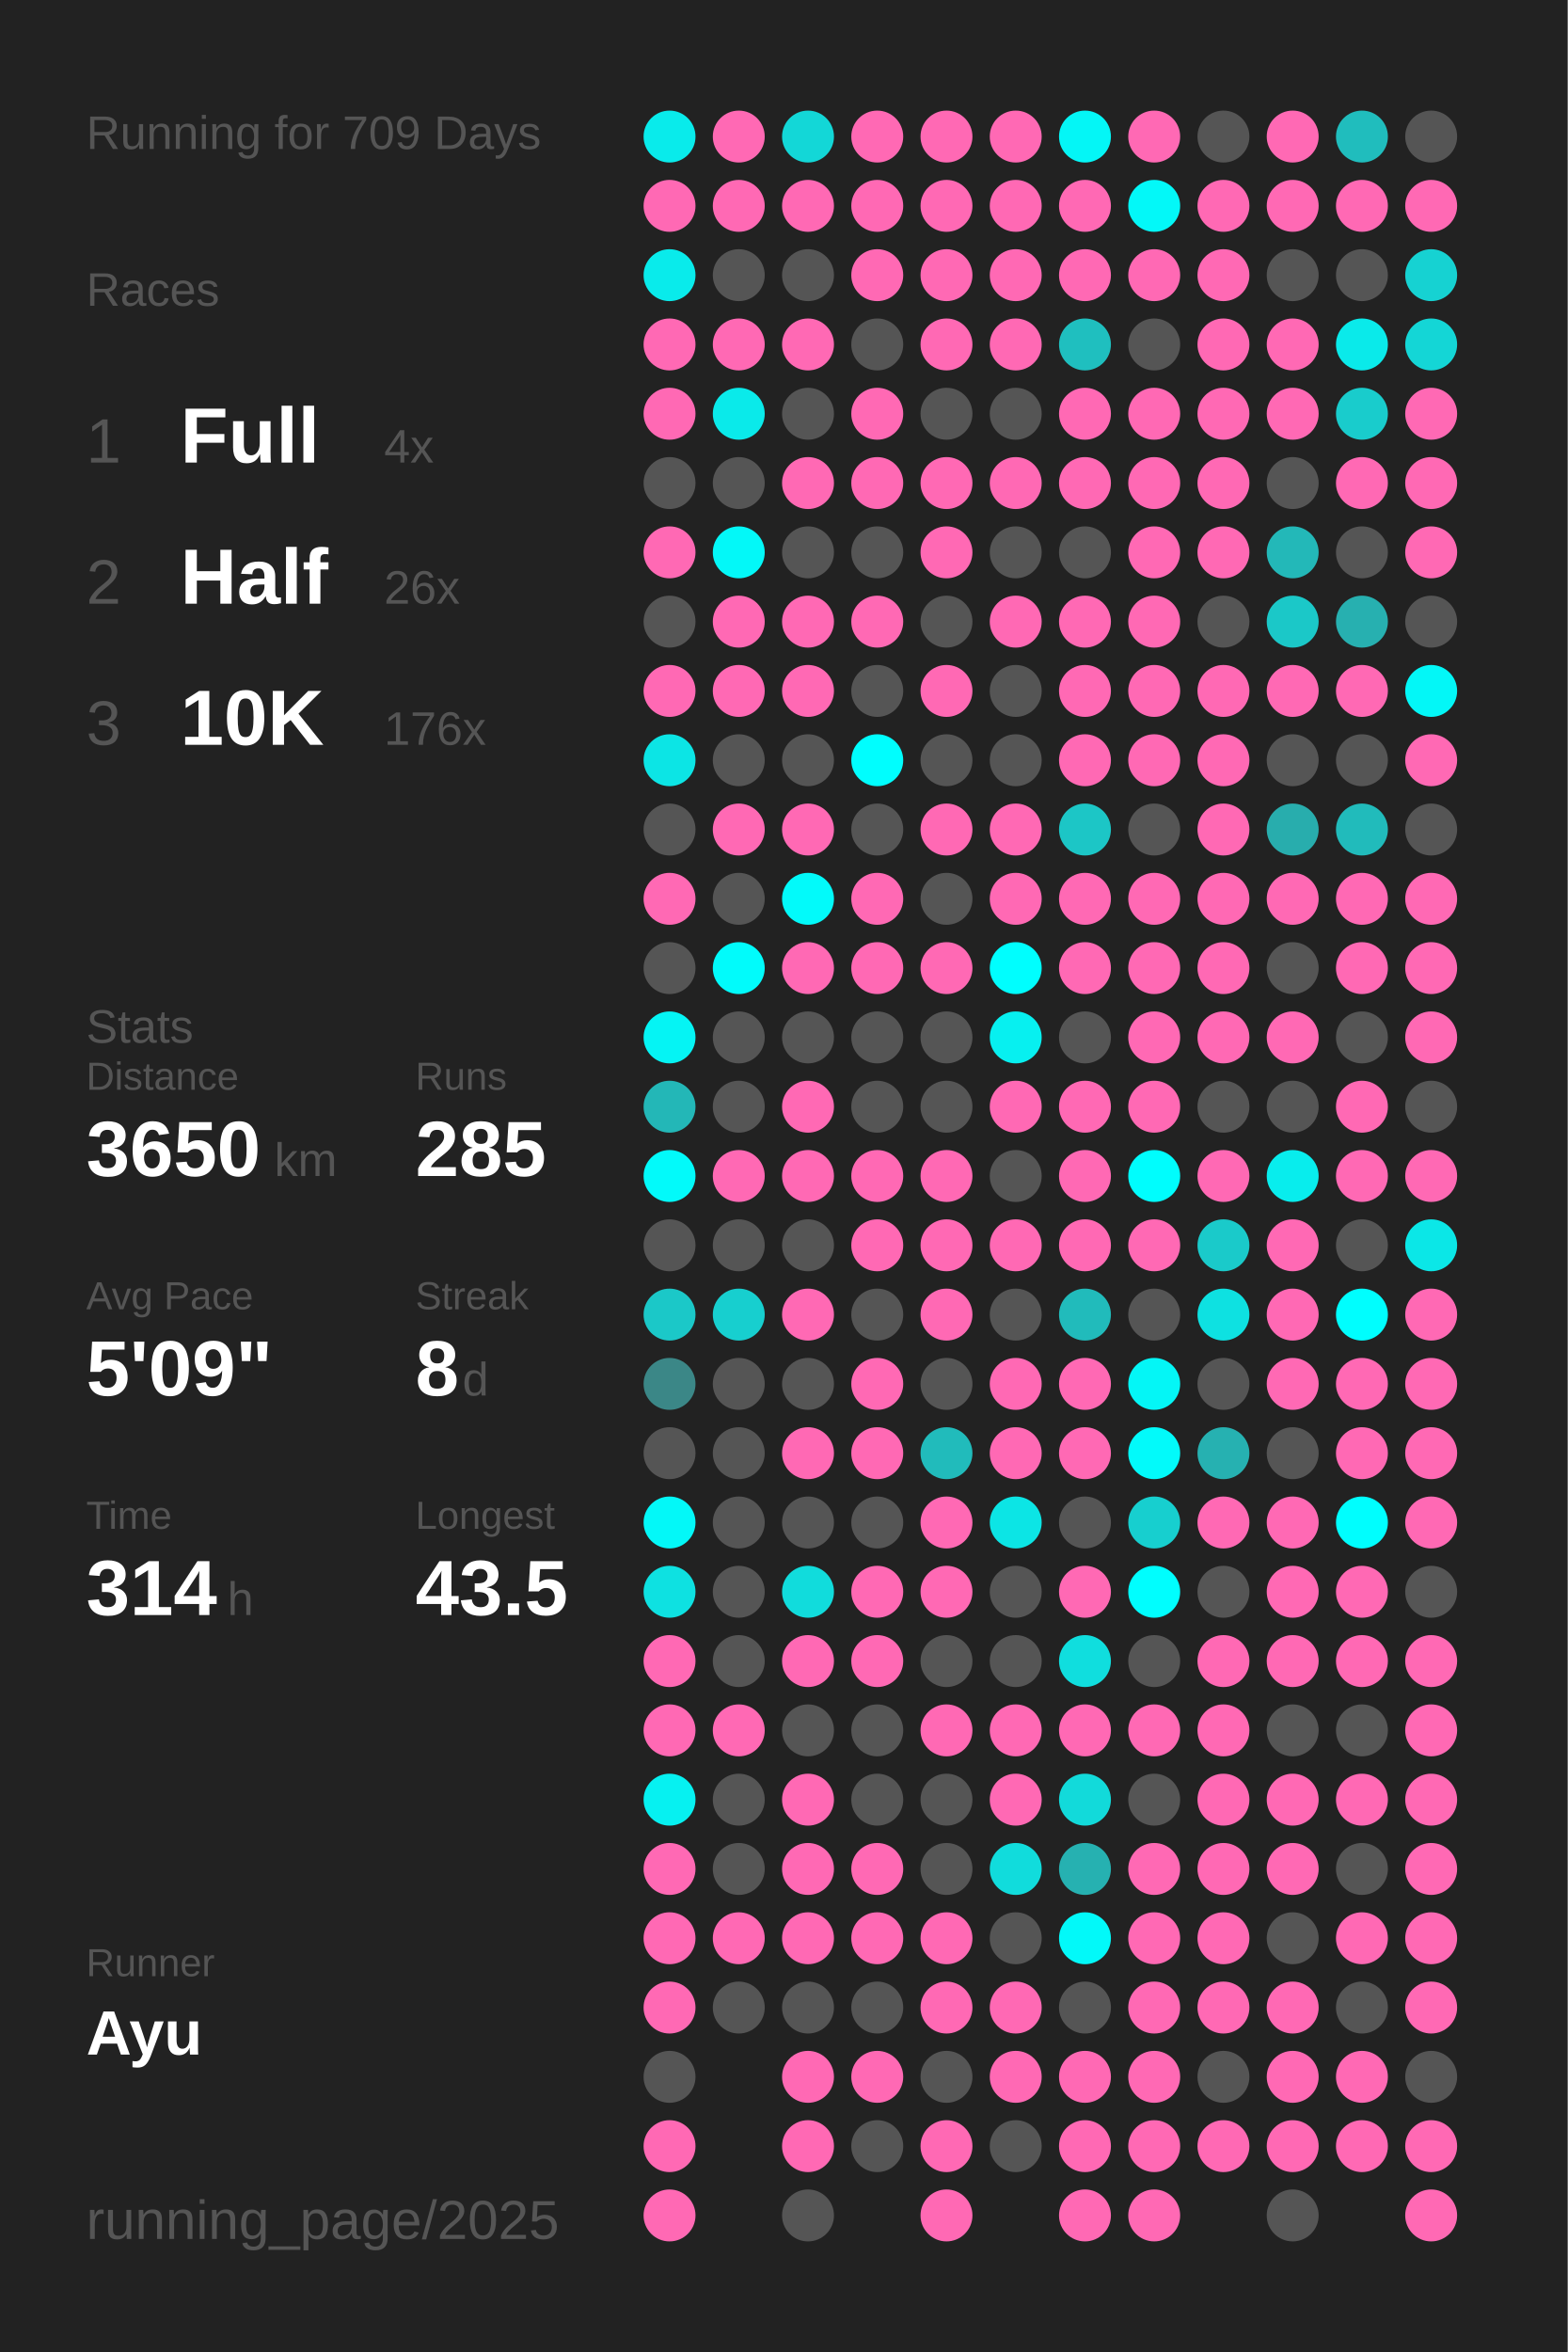
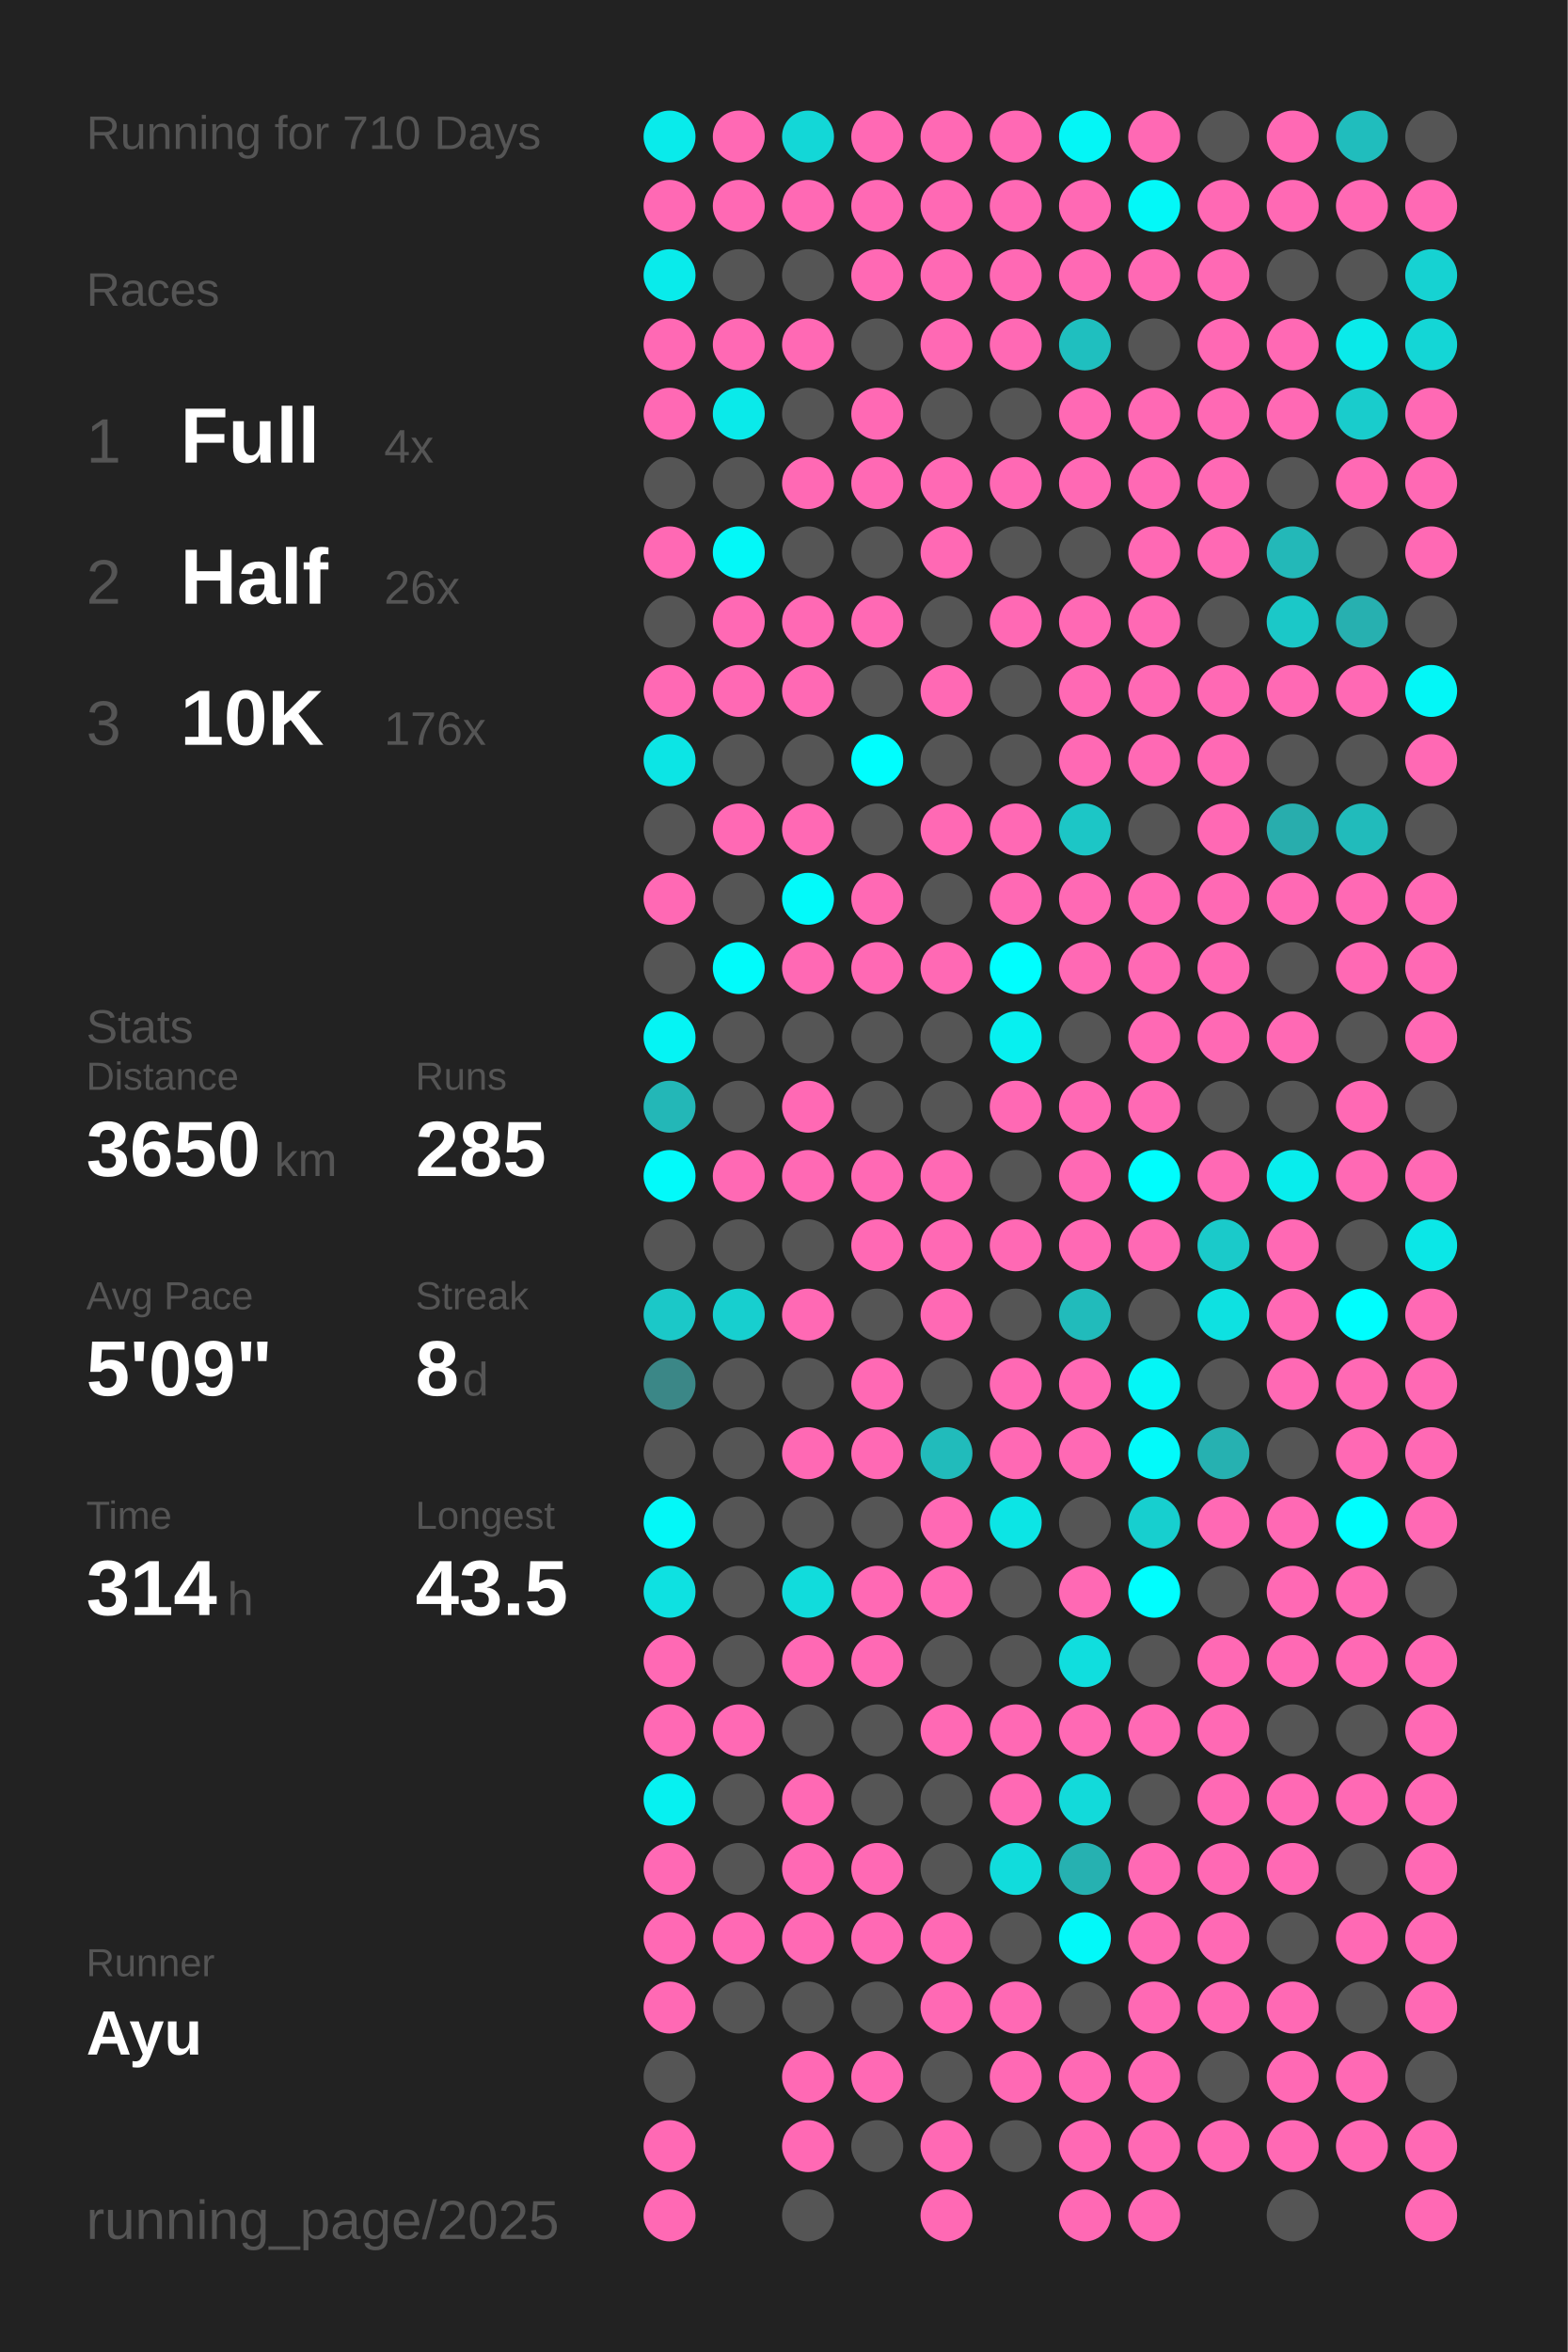
<svg xmlns="http://www.w3.org/2000/svg" baseProfile="full" height="300mm" version="1.1" viewBox="0,0,200,300" width="200mm">
  <defs />
  <rect fill="#222222" height="300" width="200" x="0" y="0" />
-   <text fill="#555555" style="font-size:6px; font-family:Arial;" x="11" y="19">Running for 709 Days</text>
+   <text fill="#555555" style="font-size:6px; font-family:Arial;" x="11" y="19">Running for 710 Days</text>
  <text fill="#555555" style="font-size:6px; font-family:Arial;" x="11" y="39">Races</text>
  <text fill="#555555" style="font-size:8px; font-family:Arial;" x="11" y="59">1</text>
  <text fill="#FFFFFF" style="font-size:10px; font-family:Arial; font-weight:bold;" x="23" y="59">Full</text>
  <text fill="#555555" style="font-size:6px; font-family:Arial;" x="49" y="59">4x</text>
  <text fill="#555555" style="font-size:8px; font-family:Arial;" x="11" y="77">2</text>
  <text fill="#FFFFFF" style="font-size:10px; font-family:Arial; font-weight:bold;" x="23" y="77">Half</text>
  <text fill="#555555" style="font-size:6px; font-family:Arial;" x="49" y="77">26x</text>
  <text fill="#555555" style="font-size:8px; font-family:Arial;" x="11" y="95">3</text>
  <text fill="#FFFFFF" style="font-size:10px; font-family:Arial; font-weight:bold;" x="23" y="95">10K</text>
  <text fill="#555555" style="font-size:6px; font-family:Arial;" x="49" y="95">176x</text>
  <text fill="#555555" style="font-size:6px; font-family:Arial;" x="11" y="133">Stats</text>
  <text fill="#555555" style="font-size:5px; font-family:Arial;" x="11" y="139">Distance</text>
  <text fill="#FFFFFF" style="font-size:10px; font-family:Arial; font-weight:bold;" x="11" y="150">3650</text>
  <text fill="#555555" style="font-size:6px; font-family:Arial;" x="35" y="150">km</text>
  <text fill="#555555" style="font-size:5px; font-family:Arial;" x="53" y="139">Runs</text>
  <text fill="#FFFFFF" style="font-size:10px; font-family:Arial; font-weight:bold;" x="53" y="150">285</text>
  <text fill="#555555" style="font-size:5px; font-family:Arial;" x="11" y="167">Avg Pace</text>
  <text fill="#FFFFFF" style="font-size:10px; font-family:Arial; font-weight:bold;" x="11" y="178">5'09"</text>
  <text fill="#555555" style="font-size:5px; font-family:Arial;" x="53" y="167">Streak</text>
  <text fill="#FFFFFF" style="font-size:10px; font-family:Arial; font-weight:bold;" x="53" y="178">8</text>
  <text fill="#555555" style="font-size:6px; font-family:Arial;" x="59" y="178">d</text>
  <text fill="#555555" style="font-size:5px; font-family:Arial;" x="11" y="195">Time</text>
  <text fill="#FFFFFF" style="font-size:10px; font-family:Arial; font-weight:bold;" x="11" y="206">314</text>
  <text fill="#555555" style="font-size:6px; font-family:Arial;" x="29" y="206">h</text>
  <text fill="#555555" style="font-size:5px; font-family:Arial;" x="53" y="195">Longest</text>
  <text fill="#FFFFFF" style="font-size:10px; font-family:Arial; font-weight:bold;" x="53" y="206">43.5</text>
  <text fill="#555555" style="font-size:5px; font-family:Arial;" x="11" y="252.065">Runner</text>
  <text fill="#FFFFFF" style="font-size:8px; font-family:Arial; font-weight:bold;" x="11" y="262.065">Ayu</text>
  <text fill="#555555" style="font-size:7px; font-family:Arial;" x="11" y="285.581">running_page/2025</text>
  <circle cx="85.417" cy="17.419" fill="#09ebeb" r="3.312" />
  <circle cx="85.417" cy="26.258" fill="#ff69b4" r="3.312" />
  <circle cx="85.417" cy="35.097" fill="#09ebeb" r="3.312" />
  <circle cx="85.417" cy="43.935" fill="#ff69b4" r="3.312" />
  <circle cx="85.417" cy="52.774" fill="#ff69b4" r="3.312" />
  <circle cx="85.417" cy="61.613" fill="#555555" r="3.312" />
  <circle cx="85.417" cy="70.452" fill="#ff69b4" r="3.312" />
  <circle cx="85.417" cy="79.29" fill="#555555" r="3.312" />
  <circle cx="85.417" cy="88.129" fill="#ff69b4" r="3.312" />
  <circle cx="85.417" cy="96.968" fill="#0ce5e5" r="3.312" />
  <circle cx="85.417" cy="105.806" fill="#555555" r="3.312" />
  <circle cx="85.417" cy="114.645" fill="#ff69b4" r="3.312" />
  <circle cx="85.417" cy="123.484" fill="#555555" r="3.312" />
  <circle cx="85.417" cy="132.323" fill="#05f4f4" r="3.312" />
  <circle cx="85.417" cy="141.161" fill="#23b7b7" r="3.312" />
  <circle cx="85.417" cy="150" fill="#02fafa" r="3.312" />
  <circle cx="85.417" cy="158.839" fill="#555555" r="3.312" />
  <circle cx="85.417" cy="167.677" fill="#1bc8c8" r="3.312" />
  <circle cx="85.417" cy="176.516" fill="#3b8787" r="3.312" />
  <circle cx="85.417" cy="185.355" fill="#555555" r="3.312" />
  <circle cx="85.417" cy="194.194" fill="#03f8f8" r="3.312" />
  <circle cx="85.417" cy="203.032" fill="#0ee1e1" r="3.312" />
  <circle cx="85.417" cy="211.871" fill="#ff69b4" r="3.312" />
  <circle cx="85.417" cy="220.71" fill="#ff69b4" r="3.312" />
  <circle cx="85.417" cy="229.548" fill="#06f1f1" r="3.312" />
  <circle cx="85.417" cy="238.387" fill="#ff69b4" r="3.312" />
  <circle cx="85.417" cy="247.226" fill="#ff69b4" r="3.312" />
  <circle cx="85.417" cy="256.065" fill="#ff69b4" r="3.312" />
  <circle cx="85.417" cy="264.903" fill="#555555" r="3.312" />
  <circle cx="85.417" cy="273.742" fill="#ff69b4" r="3.312" />
  <circle cx="85.417" cy="282.581" fill="#ff69b4" r="3.312" />
  <circle cx="94.25" cy="17.419" fill="#ff69b4" r="3.312" />
  <circle cx="94.25" cy="26.258" fill="#ff69b4" r="3.312" />
  <circle cx="94.25" cy="35.097" fill="#555555" r="3.312" />
  <circle cx="94.25" cy="43.935" fill="#ff69b4" r="3.312" />
  <circle cx="94.25" cy="52.774" fill="#0aeaea" r="3.312" />
  <circle cx="94.25" cy="61.613" fill="#555555" r="3.312" />
  <circle cx="94.25" cy="70.452" fill="#03f8f8" r="3.312" />
  <circle cx="94.25" cy="79.29" fill="#ff69b4" r="3.312" />
  <circle cx="94.25" cy="88.129" fill="#ff69b4" r="3.312" />
  <circle cx="94.25" cy="96.968" fill="#555555" r="3.312" />
  <circle cx="94.25" cy="105.806" fill="#ff69b4" r="3.312" />
  <circle cx="94.25" cy="114.645" fill="#555555" r="3.312" />
  <circle cx="94.25" cy="123.484" fill="#01fbfb" r="3.312" />
  <circle cx="94.25" cy="132.323" fill="#555555" r="3.312" />
  <circle cx="94.25" cy="141.161" fill="#555555" r="3.312" />
  <circle cx="94.25" cy="150" fill="#ff69b4" r="3.312" />
  <circle cx="94.25" cy="158.839" fill="#555555" r="3.312" />
  <circle cx="94.25" cy="167.677" fill="#17cfcf" r="3.312" />
  <circle cx="94.25" cy="176.516" fill="#555555" r="3.312" />
  <circle cx="94.25" cy="185.355" fill="#555555" r="3.312" />
  <circle cx="94.25" cy="194.194" fill="#555555" r="3.312" />
  <circle cx="94.25" cy="203.032" fill="#555555" r="3.312" />
  <circle cx="94.25" cy="211.871" fill="#555555" r="3.312" />
  <circle cx="94.25" cy="220.71" fill="#ff69b4" r="3.312" />
  <circle cx="94.25" cy="229.548" fill="#555555" r="3.312" />
  <circle cx="94.25" cy="238.387" fill="#555555" r="3.312" />
  <circle cx="94.25" cy="247.226" fill="#ff69b4" r="3.312" />
  <circle cx="94.25" cy="256.065" fill="#555555" r="3.312" />
  <circle cx="103.083" cy="17.419" fill="#13d7d7" r="3.312" />
  <circle cx="103.083" cy="26.258" fill="#ff69b4" r="3.312" />
  <circle cx="103.083" cy="35.097" fill="#555555" r="3.312" />
  <circle cx="103.083" cy="43.935" fill="#ff69b4" r="3.312" />
  <circle cx="103.083" cy="52.774" fill="#555555" r="3.312" />
  <circle cx="103.083" cy="61.613" fill="#ff69b4" r="3.312" />
  <circle cx="103.083" cy="70.452" fill="#555555" r="3.312" />
  <circle cx="103.083" cy="79.29" fill="#ff69b4" r="3.312" />
  <circle cx="103.083" cy="88.129" fill="#ff69b4" r="3.312" />
  <circle cx="103.083" cy="96.968" fill="#555555" r="3.312" />
  <circle cx="103.083" cy="105.806" fill="#ff69b4" r="3.312" />
  <circle cx="103.083" cy="114.645" fill="#02fafa" r="3.312" />
  <circle cx="103.083" cy="123.484" fill="#ff69b4" r="3.312" />
  <circle cx="103.083" cy="132.323" fill="#555555" r="3.312" />
  <circle cx="103.083" cy="141.161" fill="#ff69b4" r="3.312" />
  <circle cx="103.083" cy="150" fill="#ff69b4" r="3.312" />
  <circle cx="103.083" cy="158.839" fill="#555555" r="3.312" />
  <circle cx="103.083" cy="167.677" fill="#ff69b4" r="3.312" />
  <circle cx="103.083" cy="176.516" fill="#555555" r="3.312" />
  <circle cx="103.083" cy="185.355" fill="#ff69b4" r="3.312" />
  <circle cx="103.083" cy="194.194" fill="#555555" r="3.312" />
  <circle cx="103.083" cy="203.032" fill="#11dcdc" r="3.312" />
  <circle cx="103.083" cy="211.871" fill="#ff69b4" r="3.312" />
  <circle cx="103.083" cy="220.71" fill="#555555" r="3.312" />
  <circle cx="103.083" cy="229.548" fill="#ff69b4" r="3.312" />
  <circle cx="103.083" cy="238.387" fill="#ff69b4" r="3.312" />
  <circle cx="103.083" cy="247.226" fill="#ff69b4" r="3.312" />
  <circle cx="103.083" cy="256.065" fill="#555555" r="3.312" />
  <circle cx="103.083" cy="264.903" fill="#ff69b4" r="3.312" />
  <circle cx="103.083" cy="273.742" fill="#ff69b4" r="3.312" />
  <circle cx="103.083" cy="282.581" fill="#555555" r="3.312" />
  <circle cx="111.917" cy="17.419" fill="#ff69b4" r="3.312" />
  <circle cx="111.917" cy="26.258" fill="#ff69b4" r="3.312" />
  <circle cx="111.917" cy="35.097" fill="#ff69b4" r="3.312" />
  <circle cx="111.917" cy="43.935" fill="#555555" r="3.312" />
  <circle cx="111.917" cy="52.774" fill="#ff69b4" r="3.312" />
  <circle cx="111.917" cy="61.613" fill="#ff69b4" r="3.312" />
  <circle cx="111.917" cy="70.452" fill="#555555" r="3.312" />
  <circle cx="111.917" cy="79.29" fill="#ff69b4" r="3.312" />
  <circle cx="111.917" cy="88.129" fill="#555555" r="3.312" />
  <circle cx="111.917" cy="96.968" fill="#00fefe" r="3.312" />
  <circle cx="111.917" cy="105.806" fill="#555555" r="3.312" />
  <circle cx="111.917" cy="114.645" fill="#ff69b4" r="3.312" />
  <circle cx="111.917" cy="123.484" fill="#ff69b4" r="3.312" />
  <circle cx="111.917" cy="132.323" fill="#555555" r="3.312" />
  <circle cx="111.917" cy="141.161" fill="#555555" r="3.312" />
  <circle cx="111.917" cy="150" fill="#ff69b4" r="3.312" />
  <circle cx="111.917" cy="158.839" fill="#ff69b4" r="3.312" />
  <circle cx="111.917" cy="167.677" fill="#555555" r="3.312" />
  <circle cx="111.917" cy="176.516" fill="#ff69b4" r="3.312" />
  <circle cx="111.917" cy="185.355" fill="#ff69b4" r="3.312" />
  <circle cx="111.917" cy="194.194" fill="#555555" r="3.312" />
  <circle cx="111.917" cy="203.032" fill="#ff69b4" r="3.312" />
  <circle cx="111.917" cy="211.871" fill="#ff69b4" r="3.312" />
  <circle cx="111.917" cy="220.71" fill="#555555" r="3.312" />
  <circle cx="111.917" cy="229.548" fill="#555555" r="3.312" />
  <circle cx="111.917" cy="238.387" fill="#ff69b4" r="3.312" />
  <circle cx="111.917" cy="247.226" fill="#ff69b4" r="3.312" />
  <circle cx="111.917" cy="256.065" fill="#555555" r="3.312" />
  <circle cx="111.917" cy="264.903" fill="#ff69b4" r="3.312" />
  <circle cx="111.917" cy="273.742" fill="#555555" r="3.312" />
  <circle cx="120.75" cy="17.419" fill="#ff69b4" r="3.312" />
  <circle cx="120.75" cy="26.258" fill="#ff69b4" r="3.312" />
  <circle cx="120.75" cy="35.097" fill="#ff69b4" r="3.312" />
  <circle cx="120.75" cy="43.935" fill="#ff69b4" r="3.312" />
  <circle cx="120.75" cy="52.774" fill="#555555" r="3.312" />
  <circle cx="120.75" cy="61.613" fill="#ff69b4" r="3.312" />
  <circle cx="120.75" cy="70.452" fill="#ff69b4" r="3.312" />
  <circle cx="120.75" cy="79.29" fill="#555555" r="3.312" />
  <circle cx="120.75" cy="88.129" fill="#ff69b4" r="3.312" />
  <circle cx="120.75" cy="96.968" fill="#555555" r="3.312" />
  <circle cx="120.75" cy="105.806" fill="#ff69b4" r="3.312" />
  <circle cx="120.75" cy="114.645" fill="#555555" r="3.312" />
  <circle cx="120.75" cy="123.484" fill="#ff69b4" r="3.312" />
  <circle cx="120.75" cy="132.323" fill="#555555" r="3.312" />
  <circle cx="120.75" cy="141.161" fill="#555555" r="3.312" />
  <circle cx="120.75" cy="150" fill="#ff69b4" r="3.312" />
  <circle cx="120.75" cy="158.839" fill="#ff69b4" r="3.312" />
  <circle cx="120.75" cy="167.677" fill="#ff69b4" r="3.312" />
  <circle cx="120.75" cy="176.516" fill="#555555" r="3.312" />
  <circle cx="120.75" cy="185.355" fill="#21bbbb" r="3.312" />
  <circle cx="120.75" cy="194.194" fill="#ff69b4" r="3.312" />
  <circle cx="120.75" cy="203.032" fill="#ff69b4" r="3.312" />
  <circle cx="120.75" cy="211.871" fill="#555555" r="3.312" />
  <circle cx="120.75" cy="220.71" fill="#ff69b4" r="3.312" />
  <circle cx="120.75" cy="229.548" fill="#555555" r="3.312" />
  <circle cx="120.75" cy="238.387" fill="#555555" r="3.312" />
  <circle cx="120.75" cy="247.226" fill="#ff69b4" r="3.312" />
  <circle cx="120.75" cy="256.065" fill="#ff69b4" r="3.312" />
  <circle cx="120.75" cy="264.903" fill="#555555" r="3.312" />
  <circle cx="120.75" cy="273.742" fill="#ff69b4" r="3.312" />
  <circle cx="120.75" cy="282.581" fill="#ff69b4" r="3.312" />
  <circle cx="129.583" cy="17.419" fill="#ff69b4" r="3.312" />
  <circle cx="129.583" cy="26.258" fill="#ff69b4" r="3.312" />
  <circle cx="129.583" cy="35.097" fill="#ff69b4" r="3.312" />
  <circle cx="129.583" cy="43.935" fill="#ff69b4" r="3.312" />
  <circle cx="129.583" cy="52.774" fill="#555555" r="3.312" />
  <circle cx="129.583" cy="61.613" fill="#ff69b4" r="3.312" />
  <circle cx="129.583" cy="70.452" fill="#555555" r="3.312" />
  <circle cx="129.583" cy="79.29" fill="#ff69b4" r="3.312" />
  <circle cx="129.583" cy="88.129" fill="#555555" r="3.312" />
  <circle cx="129.583" cy="96.968" fill="#555555" r="3.312" />
  <circle cx="129.583" cy="105.806" fill="#ff69b4" r="3.312" />
  <circle cx="129.583" cy="114.645" fill="#ff69b4" r="3.312" />
  <circle cx="129.583" cy="123.484" fill="#00fefe" r="3.312" />
  <circle cx="129.583" cy="132.323" fill="#07f0f0" r="3.312" />
  <circle cx="129.583" cy="141.161" fill="#ff69b4" r="3.312" />
  <circle cx="129.583" cy="150" fill="#555555" r="3.312" />
  <circle cx="129.583" cy="158.839" fill="#ff69b4" r="3.312" />
  <circle cx="129.583" cy="167.677" fill="#555555" r="3.312" />
  <circle cx="129.583" cy="176.516" fill="#ff69b4" r="3.312" />
  <circle cx="129.583" cy="185.355" fill="#ff69b4" r="3.312" />
  <circle cx="129.583" cy="194.194" fill="#0ce5e5" r="3.312" />
  <circle cx="129.583" cy="203.032" fill="#555555" r="3.312" />
  <circle cx="129.583" cy="211.871" fill="#555555" r="3.312" />
  <circle cx="129.583" cy="220.71" fill="#ff69b4" r="3.312" />
  <circle cx="129.583" cy="229.548" fill="#ff69b4" r="3.312" />
  <circle cx="129.583" cy="238.387" fill="#11dcdc" r="3.312" />
  <circle cx="129.583" cy="247.226" fill="#555555" r="3.312" />
  <circle cx="129.583" cy="256.065" fill="#ff69b4" r="3.312" />
  <circle cx="129.583" cy="264.903" fill="#ff69b4" r="3.312" />
  <circle cx="129.583" cy="273.742" fill="#555555" r="3.312" />
  <circle cx="138.417" cy="17.419" fill="#04f6f6" r="3.312" />
  <circle cx="138.417" cy="26.258" fill="#ff69b4" r="3.312" />
  <circle cx="138.417" cy="35.097" fill="#ff69b4" r="3.312" />
  <circle cx="138.417" cy="43.935" fill="#1fbfbf" r="3.312" />
  <circle cx="138.417" cy="52.774" fill="#ff69b4" r="3.312" />
  <circle cx="138.417" cy="61.613" fill="#ff69b4" r="3.312" />
  <circle cx="138.417" cy="70.452" fill="#555555" r="3.312" />
  <circle cx="138.417" cy="79.29" fill="#ff69b4" r="3.312" />
  <circle cx="138.417" cy="88.129" fill="#ff69b4" r="3.312" />
  <circle cx="138.417" cy="96.968" fill="#ff69b4" r="3.312" />
  <circle cx="138.417" cy="105.806" fill="#1cc6c6" r="3.312" />
  <circle cx="138.417" cy="114.645" fill="#ff69b4" r="3.312" />
  <circle cx="138.417" cy="123.484" fill="#ff69b4" r="3.312" />
  <circle cx="138.417" cy="132.323" fill="#555555" r="3.312" />
  <circle cx="138.417" cy="141.161" fill="#ff69b4" r="3.312" />
  <circle cx="138.417" cy="150" fill="#ff69b4" r="3.312" />
  <circle cx="138.417" cy="158.839" fill="#ff69b4" r="3.312" />
  <circle cx="138.417" cy="167.677" fill="#21bbbb" r="3.312" />
  <circle cx="138.417" cy="176.516" fill="#ff69b4" r="3.312" />
  <circle cx="138.417" cy="185.355" fill="#ff69b4" r="3.312" />
  <circle cx="138.417" cy="194.194" fill="#555555" r="3.312" />
  <circle cx="138.417" cy="203.032" fill="#ff69b4" r="3.312" />
  <circle cx="138.417" cy="211.871" fill="#10dede" r="3.312" />
  <circle cx="138.417" cy="220.71" fill="#ff69b4" r="3.312" />
  <circle cx="138.417" cy="229.548" fill="#12dada" r="3.312" />
  <circle cx="138.417" cy="238.387" fill="#26b1b1" r="3.312" />
  <circle cx="138.417" cy="247.226" fill="#02f9f9" r="3.312" />
  <circle cx="138.417" cy="256.065" fill="#555555" r="3.312" />
  <circle cx="138.417" cy="264.903" fill="#ff69b4" r="3.312" />
  <circle cx="138.417" cy="273.742" fill="#ff69b4" r="3.312" />
  <circle cx="138.417" cy="282.581" fill="#ff69b4" r="3.312" />
  <circle cx="147.25" cy="17.419" fill="#ff69b4" r="3.312" />
  <circle cx="147.25" cy="26.258" fill="#03f8f8" r="3.312" />
  <circle cx="147.25" cy="35.097" fill="#ff69b4" r="3.312" />
  <circle cx="147.25" cy="43.935" fill="#555555" r="3.312" />
  <circle cx="147.25" cy="52.774" fill="#ff69b4" r="3.312" />
  <circle cx="147.25" cy="61.613" fill="#ff69b4" r="3.312" />
  <circle cx="147.25" cy="70.452" fill="#ff69b4" r="3.312" />
  <circle cx="147.25" cy="79.29" fill="#ff69b4" r="3.312" />
  <circle cx="147.25" cy="88.129" fill="#ff69b4" r="3.312" />
  <circle cx="147.25" cy="96.968" fill="#ff69b4" r="3.312" />
  <circle cx="147.25" cy="105.806" fill="#555555" r="3.312" />
  <circle cx="147.25" cy="114.645" fill="#ff69b4" r="3.312" />
  <circle cx="147.25" cy="123.484" fill="#ff69b4" r="3.312" />
  <circle cx="147.25" cy="132.323" fill="#ff69b4" r="3.312" />
  <circle cx="147.25" cy="141.161" fill="#ff69b4" r="3.312" />
  <circle cx="147.25" cy="150" fill="#00fdfd" r="3.312" />
  <circle cx="147.25" cy="158.839" fill="#ff69b4" r="3.312" />
  <circle cx="147.25" cy="167.677" fill="#555555" r="3.312" />
  <circle cx="147.25" cy="176.516" fill="#04f6f6" r="3.312" />
  <circle cx="147.25" cy="185.355" fill="#02fafa" r="3.312" />
  <circle cx="147.25" cy="194.194" fill="#17cfcf" r="3.312" />
  <circle cx="147.25" cy="203.032" fill="#00fefe" r="3.312" />
  <circle cx="147.25" cy="211.871" fill="#555555" r="3.312" />
  <circle cx="147.25" cy="220.71" fill="#ff69b4" r="3.312" />
  <circle cx="147.25" cy="229.548" fill="#555555" r="3.312" />
  <circle cx="147.25" cy="238.387" fill="#ff69b4" r="3.312" />
  <circle cx="147.25" cy="247.226" fill="#ff69b4" r="3.312" />
  <circle cx="147.25" cy="256.065" fill="#ff69b4" r="3.312" />
  <circle cx="147.25" cy="264.903" fill="#ff69b4" r="3.312" />
  <circle cx="147.25" cy="273.742" fill="#ff69b4" r="3.312" />
  <circle cx="147.25" cy="282.581" fill="#ff69b4" r="3.312" />
  <circle cx="156.083" cy="17.419" fill="#555555" r="3.312" />
  <circle cx="156.083" cy="26.258" fill="#ff69b4" r="3.312" />
  <circle cx="156.083" cy="35.097" fill="#ff69b4" r="3.312" />
  <circle cx="156.083" cy="43.935" fill="#ff69b4" r="3.312" />
  <circle cx="156.083" cy="52.774" fill="#ff69b4" r="3.312" />
  <circle cx="156.083" cy="61.613" fill="#ff69b4" r="3.312" />
  <circle cx="156.083" cy="70.452" fill="#ff69b4" r="3.312" />
  <circle cx="156.083" cy="79.29" fill="#555555" r="3.312" />
  <circle cx="156.083" cy="88.129" fill="#ff69b4" r="3.312" />
  <circle cx="156.083" cy="96.968" fill="#ff69b4" r="3.312" />
  <circle cx="156.083" cy="105.806" fill="#ff69b4" r="3.312" />
  <circle cx="156.083" cy="114.645" fill="#ff69b4" r="3.312" />
  <circle cx="156.083" cy="123.484" fill="#ff69b4" r="3.312" />
  <circle cx="156.083" cy="132.323" fill="#ff69b4" r="3.312" />
  <circle cx="156.083" cy="141.161" fill="#555555" r="3.312" />
  <circle cx="156.083" cy="150" fill="#ff69b4" r="3.312" />
  <circle cx="156.083" cy="158.839" fill="#1acaca" r="3.312" />
  <circle cx="156.083" cy="167.677" fill="#0ee1e1" r="3.312" />
  <circle cx="156.083" cy="176.516" fill="#555555" r="3.312" />
  <circle cx="156.083" cy="185.355" fill="#26b1b1" r="3.312" />
  <circle cx="156.083" cy="194.194" fill="#ff69b4" r="3.312" />
  <circle cx="156.083" cy="203.032" fill="#555555" r="3.312" />
  <circle cx="156.083" cy="211.871" fill="#ff69b4" r="3.312" />
  <circle cx="156.083" cy="220.71" fill="#ff69b4" r="3.312" />
  <circle cx="156.083" cy="229.548" fill="#ff69b4" r="3.312" />
  <circle cx="156.083" cy="238.387" fill="#ff69b4" r="3.312" />
  <circle cx="156.083" cy="247.226" fill="#ff69b4" r="3.312" />
  <circle cx="156.083" cy="256.065" fill="#ff69b4" r="3.312" />
  <circle cx="156.083" cy="264.903" fill="#555555" r="3.312" />
  <circle cx="156.083" cy="273.742" fill="#ff69b4" r="3.312" />
  <circle cx="164.917" cy="17.419" fill="#ff69b4" r="3.312" />
  <circle cx="164.917" cy="26.258" fill="#ff69b4" r="3.312" />
  <circle cx="164.917" cy="35.097" fill="#555555" r="3.312" />
  <circle cx="164.917" cy="43.935" fill="#ff69b4" r="3.312" />
  <circle cx="164.917" cy="52.774" fill="#ff69b4" r="3.312" />
  <circle cx="164.917" cy="61.613" fill="#555555" r="3.312" />
  <circle cx="164.917" cy="70.452" fill="#23b8b8" r="3.312" />
  <circle cx="164.917" cy="79.29" fill="#1bc8c8" r="3.312" />
  <circle cx="164.917" cy="88.129" fill="#ff69b4" r="3.312" />
  <circle cx="164.917" cy="96.968" fill="#555555" r="3.312" />
  <circle cx="164.917" cy="105.806" fill="#28adad" r="3.312" />
  <circle cx="164.917" cy="114.645" fill="#ff69b4" r="3.312" />
  <circle cx="164.917" cy="123.484" fill="#555555" r="3.312" />
  <circle cx="164.917" cy="132.323" fill="#ff69b4" r="3.312" />
  <circle cx="164.917" cy="141.161" fill="#555555" r="3.312" />
  <circle cx="164.917" cy="150" fill="#08eded" r="3.312" />
  <circle cx="164.917" cy="158.839" fill="#ff69b4" r="3.312" />
  <circle cx="164.917" cy="167.677" fill="#ff69b4" r="3.312" />
  <circle cx="164.917" cy="176.516" fill="#ff69b4" r="3.312" />
  <circle cx="164.917" cy="185.355" fill="#555555" r="3.312" />
  <circle cx="164.917" cy="194.194" fill="#ff69b4" r="3.312" />
  <circle cx="164.917" cy="203.032" fill="#ff69b4" r="3.312" />
  <circle cx="164.917" cy="211.871" fill="#ff69b4" r="3.312" />
  <circle cx="164.917" cy="220.71" fill="#555555" r="3.312" />
  <circle cx="164.917" cy="229.548" fill="#ff69b4" r="3.312" />
  <circle cx="164.917" cy="238.387" fill="#ff69b4" r="3.312" />
  <circle cx="164.917" cy="247.226" fill="#555555" r="3.312" />
  <circle cx="164.917" cy="256.065" fill="#ff69b4" r="3.312" />
  <circle cx="164.917" cy="264.903" fill="#ff69b4" r="3.312" />
  <circle cx="164.917" cy="273.742" fill="#ff69b4" r="3.312" />
  <circle cx="164.917" cy="282.581" fill="#555555" r="3.312" />
  <circle cx="173.75" cy="17.419" fill="#20bdbd" r="3.312" />
  <circle cx="173.75" cy="26.258" fill="#ff69b4" r="3.312" />
  <circle cx="173.75" cy="35.097" fill="#555555" r="3.312" />
  <circle cx="173.75" cy="43.935" fill="#0aeaea" r="3.312" />
  <circle cx="173.75" cy="52.774" fill="#19cccc" r="3.312" />
  <circle cx="173.75" cy="61.613" fill="#ff69b4" r="3.312" />
  <circle cx="173.75" cy="70.452" fill="#555555" r="3.312" />
  <circle cx="173.75" cy="79.29" fill="#27b0b0" r="3.312" />
  <circle cx="173.75" cy="88.129" fill="#ff69b4" r="3.312" />
  <circle cx="173.75" cy="96.968" fill="#555555" r="3.312" />
  <circle cx="173.75" cy="105.806" fill="#21bbbb" r="3.312" />
  <circle cx="173.75" cy="114.645" fill="#ff69b4" r="3.312" />
  <circle cx="173.75" cy="123.484" fill="#ff69b4" r="3.312" />
  <circle cx="173.75" cy="132.323" fill="#555555" r="3.312" />
  <circle cx="173.75" cy="141.161" fill="#ff69b4" r="3.312" />
  <circle cx="173.75" cy="150" fill="#ff69b4" r="3.312" />
  <circle cx="173.75" cy="158.839" fill="#555555" r="3.312" />
  <circle cx="173.75" cy="167.677" fill="#00fefe" r="3.312" />
  <circle cx="173.75" cy="176.516" fill="#ff69b4" r="3.312" />
  <circle cx="173.75" cy="185.355" fill="#ff69b4" r="3.312" />
  <circle cx="173.75" cy="194.194" fill="#00fefe" r="3.312" />
  <circle cx="173.75" cy="203.032" fill="#ff69b4" r="3.312" />
  <circle cx="173.75" cy="211.871" fill="#ff69b4" r="3.312" />
  <circle cx="173.75" cy="220.71" fill="#555555" r="3.312" />
  <circle cx="173.75" cy="229.548" fill="#ff69b4" r="3.312" />
  <circle cx="173.75" cy="238.387" fill="#555555" r="3.312" />
  <circle cx="173.75" cy="247.226" fill="#ff69b4" r="3.312" />
  <circle cx="173.75" cy="256.065" fill="#555555" r="3.312" />
  <circle cx="173.75" cy="264.903" fill="#ff69b4" r="3.312" />
  <circle cx="173.75" cy="273.742" fill="#ff69b4" r="3.312" />
  <circle cx="182.583" cy="17.419" fill="#555555" r="3.312" />
  <circle cx="182.583" cy="26.258" fill="#ff69b4" r="3.312" />
  <circle cx="182.583" cy="35.097" fill="#16d2d2" r="3.312" />
  <circle cx="182.583" cy="43.935" fill="#14d6d6" r="3.312" />
  <circle cx="182.583" cy="52.774" fill="#ff69b4" r="3.312" />
  <circle cx="182.583" cy="61.613" fill="#ff69b4" r="3.312" />
  <circle cx="182.583" cy="70.452" fill="#ff69b4" r="3.312" />
  <circle cx="182.583" cy="79.29" fill="#555555" r="3.312" />
  <circle cx="182.583" cy="88.129" fill="#03f7f7" r="3.312" />
  <circle cx="182.583" cy="96.968" fill="#ff69b4" r="3.312" />
  <circle cx="182.583" cy="105.806" fill="#555555" r="3.312" />
  <circle cx="182.583" cy="114.645" fill="#ff69b4" r="3.312" />
  <circle cx="182.583" cy="123.484" fill="#ff69b4" r="3.312" />
  <circle cx="182.583" cy="132.323" fill="#ff69b4" r="3.312" />
  <circle cx="182.583" cy="141.161" fill="#555555" r="3.312" />
  <circle cx="182.583" cy="150" fill="#ff69b4" r="3.312" />
  <circle cx="182.583" cy="158.839" fill="#0be7e7" r="3.312" />
  <circle cx="182.583" cy="167.677" fill="#ff69b4" r="3.312" />
  <circle cx="182.583" cy="176.516" fill="#ff69b4" r="3.312" />
  <circle cx="182.583" cy="185.355" fill="#ff69b4" r="3.312" />
  <circle cx="182.583" cy="194.194" fill="#ff69b4" r="3.312" />
  <circle cx="182.583" cy="203.032" fill="#555555" r="3.312" />
  <circle cx="182.583" cy="211.871" fill="#ff69b4" r="3.312" />
  <circle cx="182.583" cy="220.71" fill="#ff69b4" r="3.312" />
  <circle cx="182.583" cy="229.548" fill="#ff69b4" r="3.312" />
  <circle cx="182.583" cy="238.387" fill="#ff69b4" r="3.312" />
  <circle cx="182.583" cy="247.226" fill="#ff69b4" r="3.312" />
  <circle cx="182.583" cy="256.065" fill="#ff69b4" r="3.312" />
  <circle cx="182.583" cy="264.903" fill="#555555" r="3.312" />
  <circle cx="182.583" cy="273.742" fill="#ff69b4" r="3.312" />
  <circle cx="182.583" cy="282.581" fill="#ff69b4" r="3.312" />
</svg>
